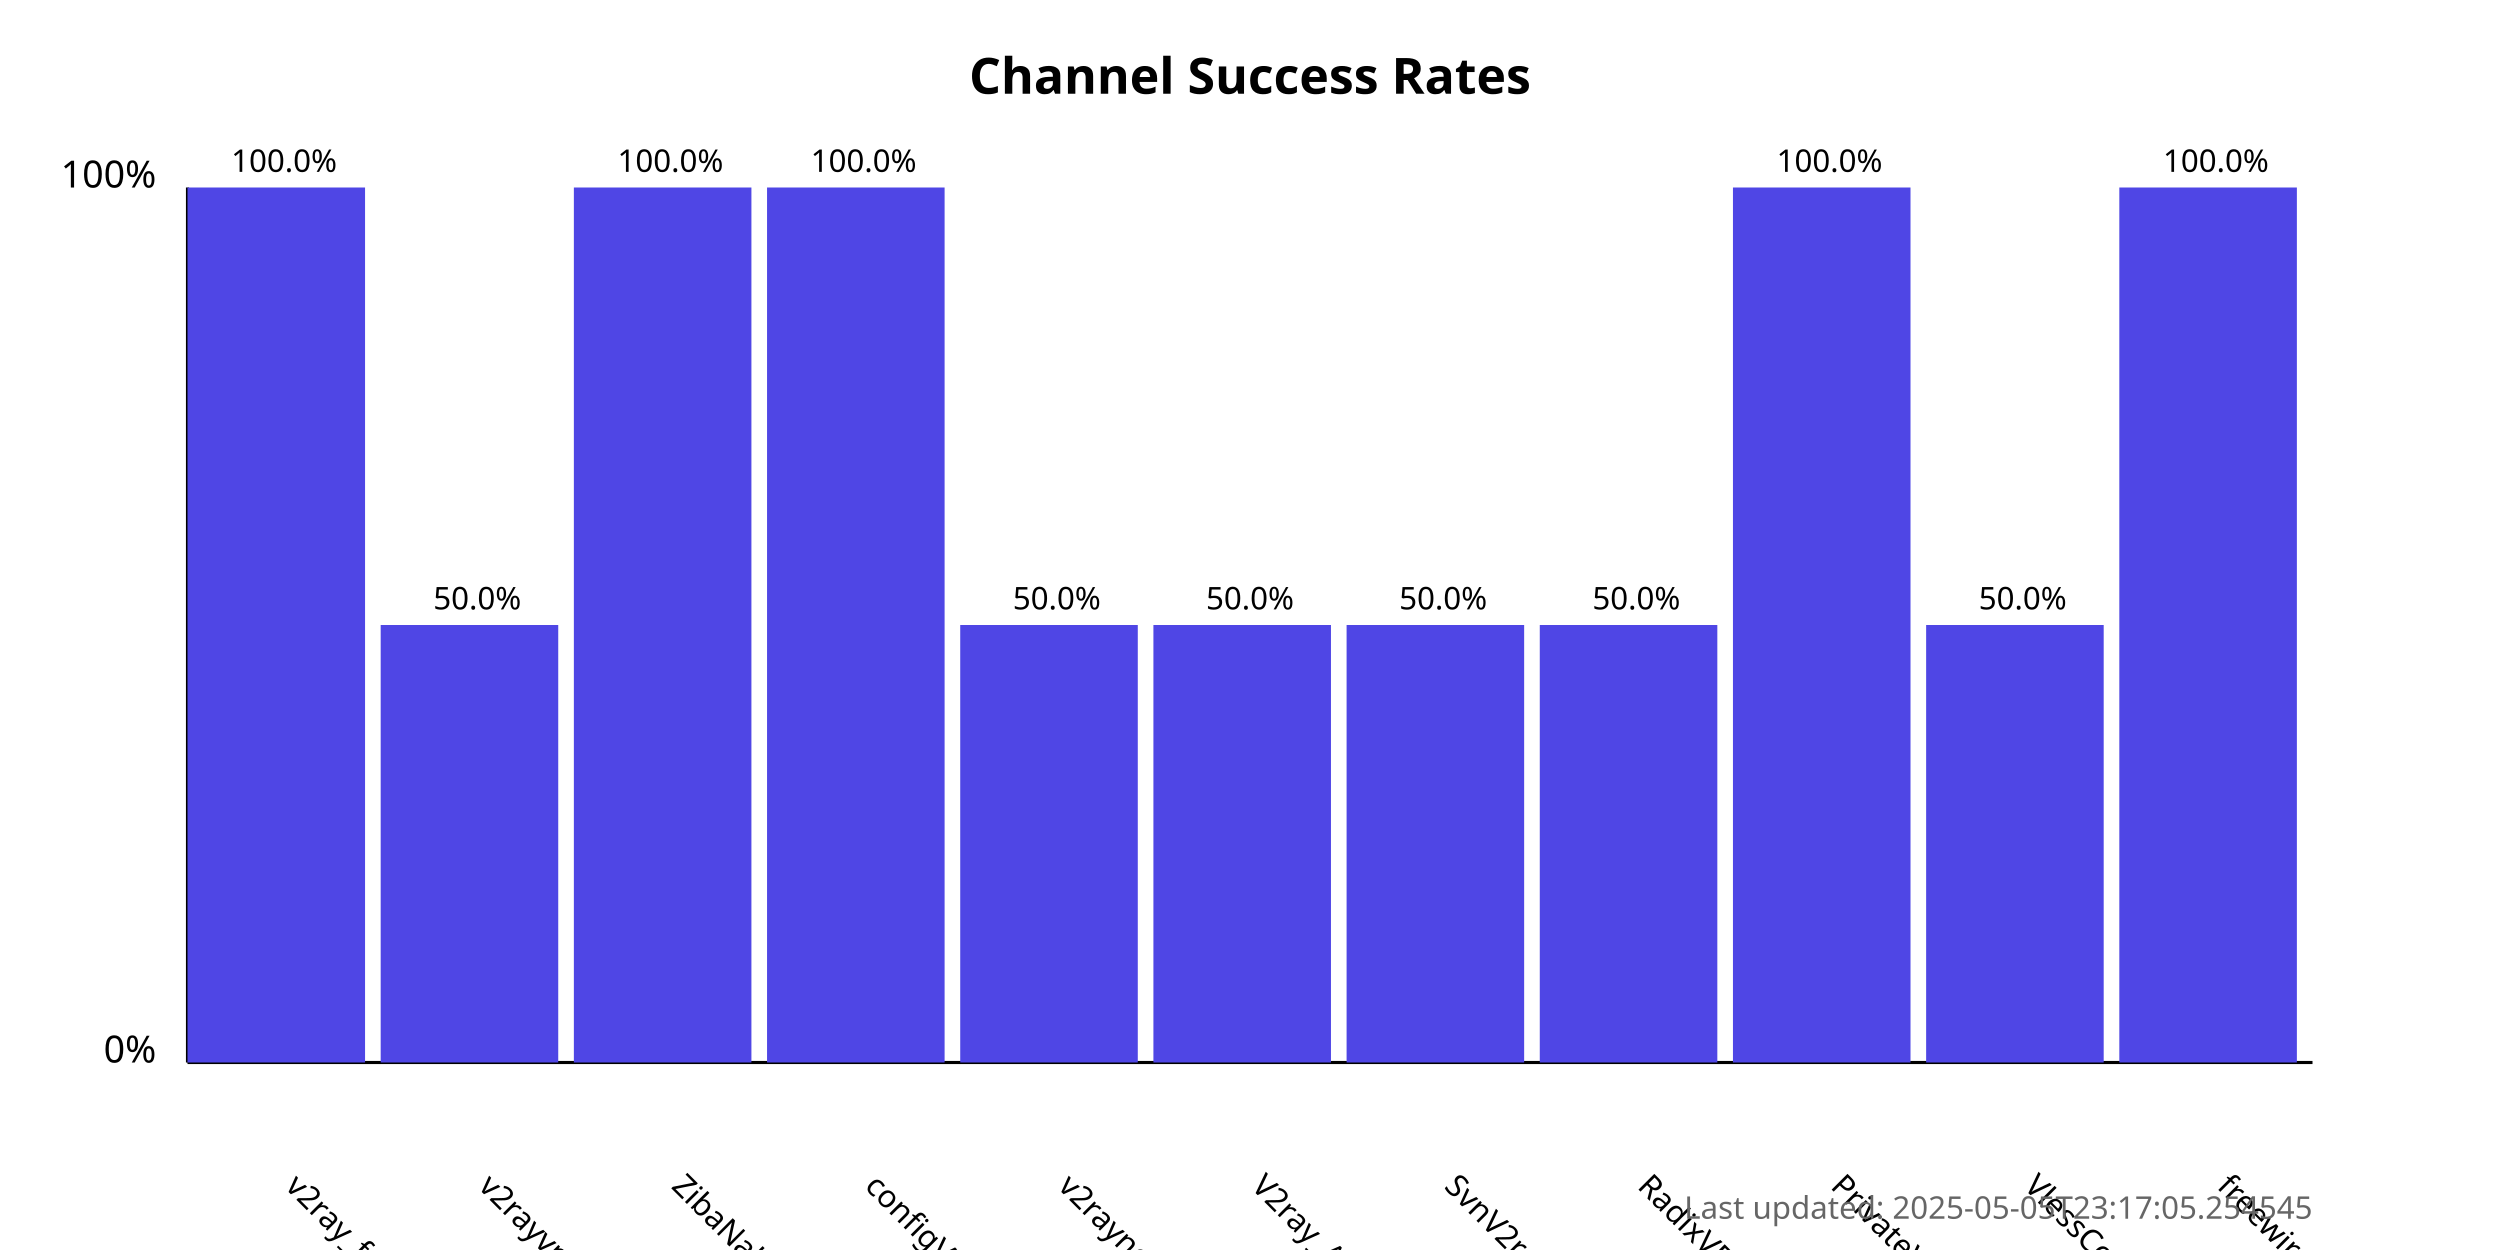
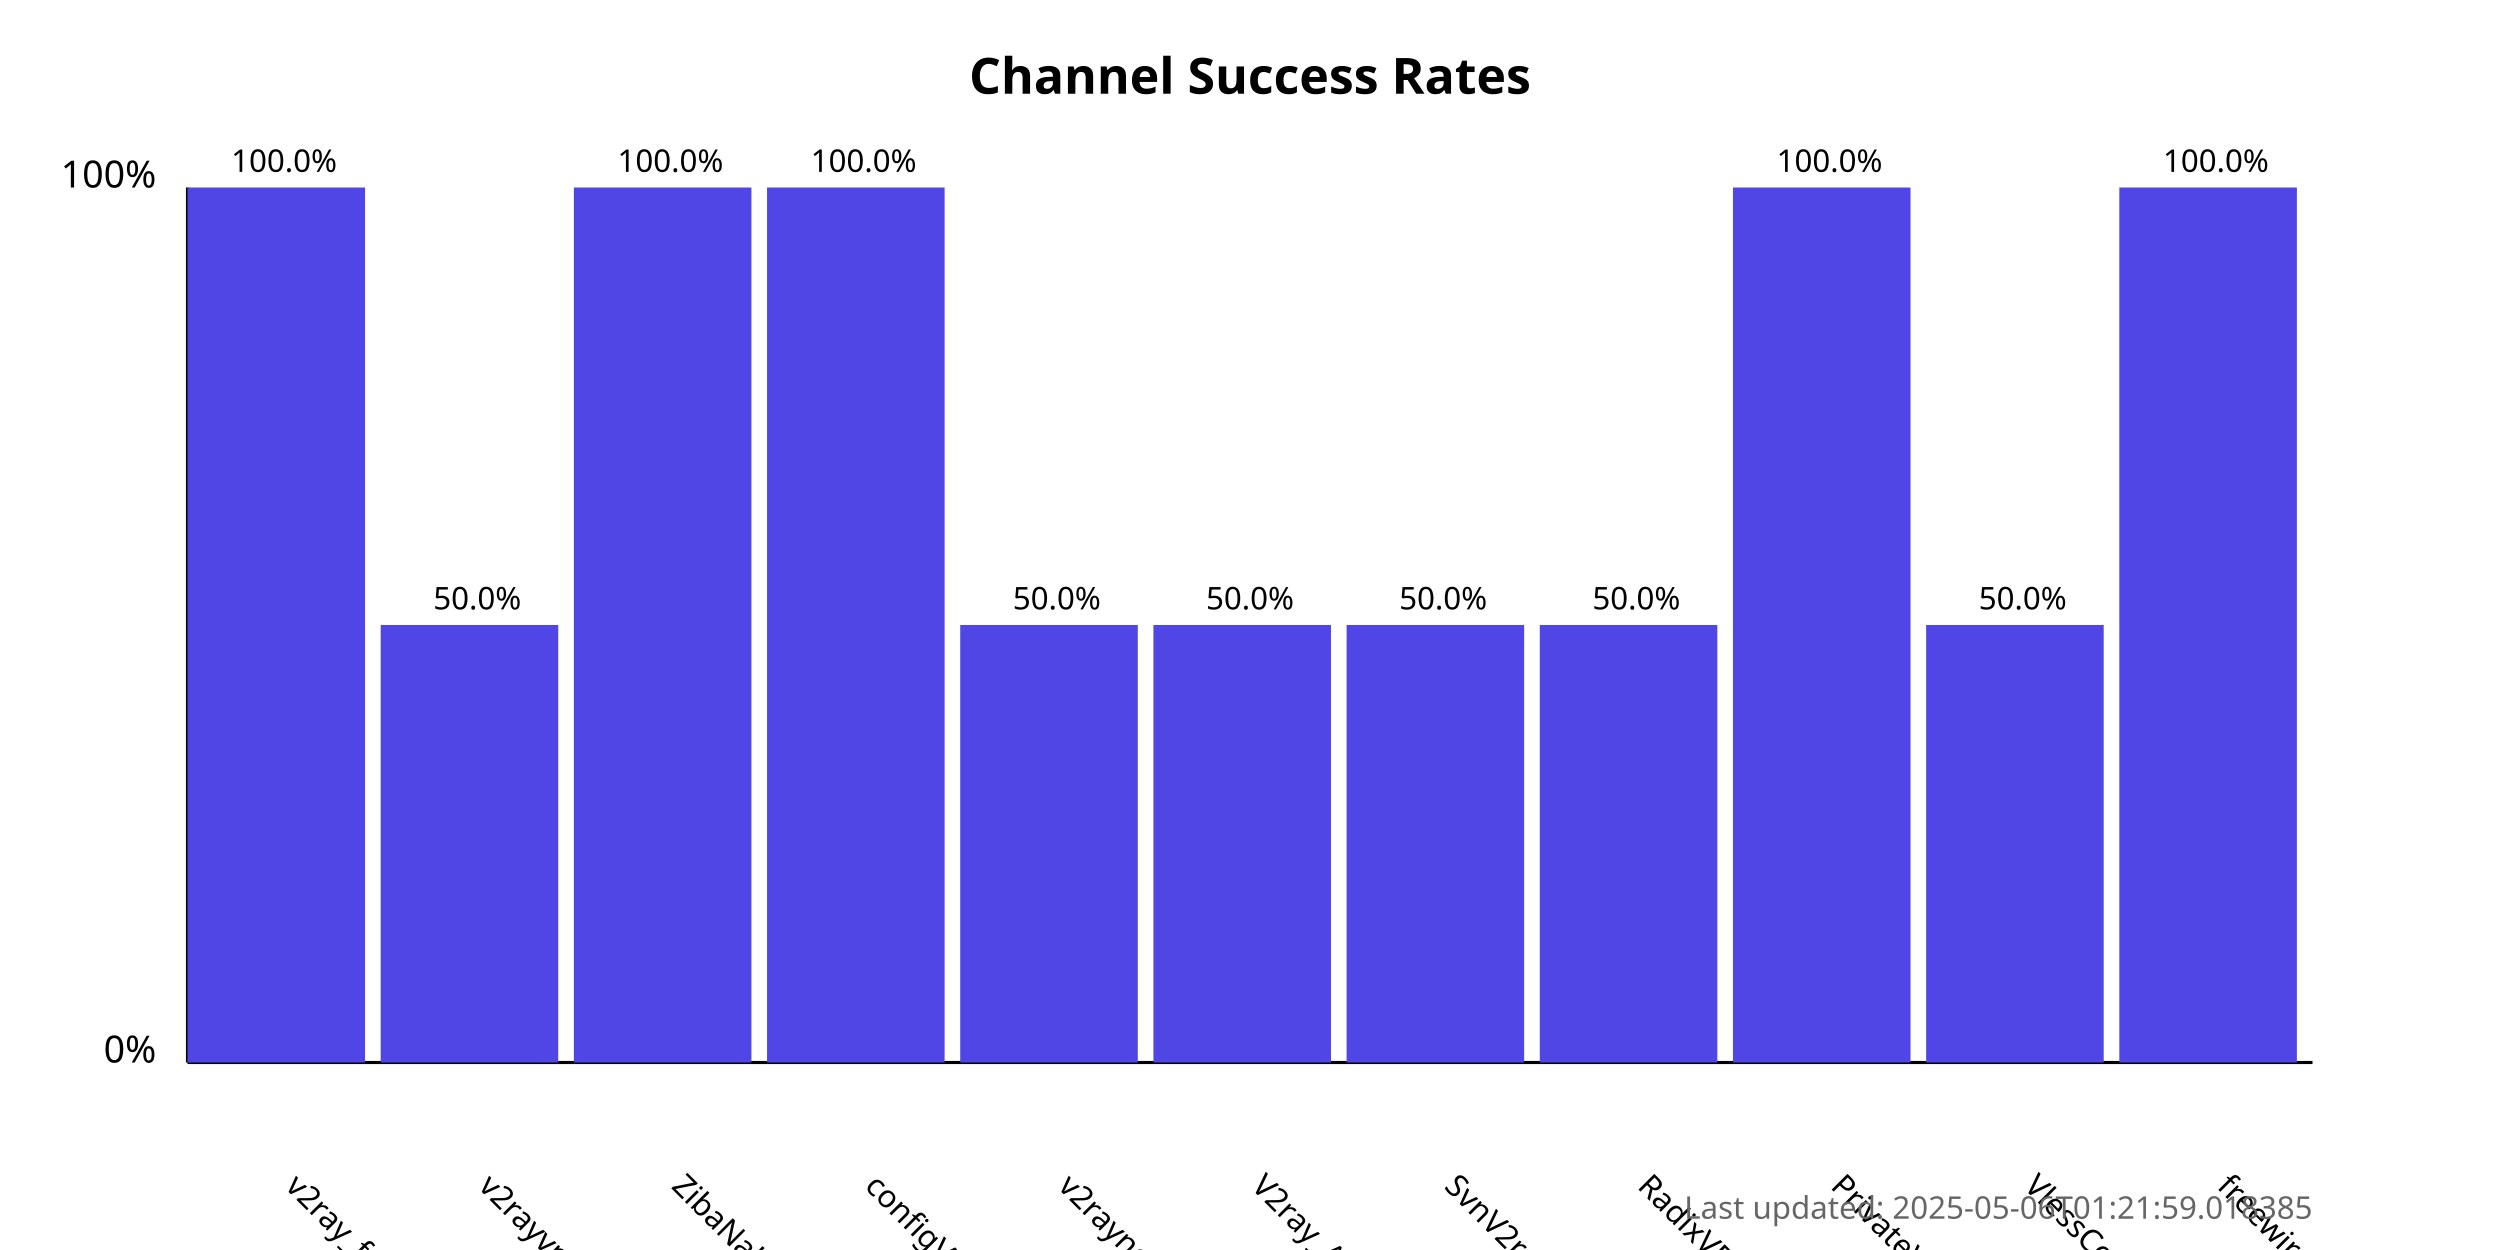
<svg xmlns="http://www.w3.org/2000/svg" width="800" height="400">
  <style>
            .chart-title { font: bold 16px sans-serif; }
            .axis-label { font: 12px sans-serif; }
            .tick-label { font: 10px sans-serif; }
            .bar { fill: #4f46e5; }
            .bar:hover { fill: #6366f1; }
            .timestamp { font: 10px sans-serif; fill: #666; }
        </style>
  <text x="400.0" y="30" text-anchor="middle" class="chart-title">
            Channel Success Rates
        </text>
  <line x1="60" y1="340" x2="60" y2="60" stroke="black" stroke-width="1" />
  <line x1="60" y1="340" x2="740" y2="340" stroke="black" stroke-width="1" />
  <text x="50" y="340" text-anchor="end" class="axis-label">0%</text>
  <text x="50" y="60" text-anchor="end" class="axis-label">100%</text>
  <g>
    <rect x="60" y="60.0" width="56.818" height="280.0" class="bar" />
    <text x="90.909" y="380" transform="rotate(45, 90.90909, 380)" text-anchor="start" class="tick-label">
                v2ray_free_conf
            </text>
    <text x="90.909" y="55.0" text-anchor="middle" class="tick-label">
                100.0%
            </text>
  </g>
  <g>
    <rect x="121.818" y="200.0" width="56.818" height="140.0" class="bar" />
    <text x="152.727" y="380" transform="rotate(45, 152.7273, 380)" text-anchor="start" class="tick-label">
                v2rayvpno
            </text>
    <text x="152.727" y="195.0" text-anchor="middle" class="tick-label">
                50.0%
            </text>
  </g>
  <g>
    <rect x="183.636" y="60.0" width="56.818" height="280.0" class="bar" />
    <text x="214.545" y="380" transform="rotate(45, 214.5455, 380)" text-anchor="start" class="tick-label">
                ZibaNabz
            </text>
    <text x="214.545" y="55.0" text-anchor="middle" class="tick-label">
                100.0%
            </text>
  </g>
  <g>
    <rect x="245.455" y="60.0" width="56.818" height="280.0" class="bar" />
    <text x="276.364" y="380" transform="rotate(45, 276.3636, 380)" text-anchor="start" class="tick-label">
                configV2rayForFree
            </text>
    <text x="276.364" y="55.0" text-anchor="middle" class="tick-label">
                100.0%
            </text>
  </g>
  <g>
    <rect x="307.273" y="200.0" width="56.818" height="140.0" class="bar" />
    <text x="338.182" y="380" transform="rotate(45, 338.1818, 380)" text-anchor="start" class="tick-label">
                v2rayngvpn
            </text>
    <text x="338.182" y="195.0" text-anchor="middle" class="tick-label">
                50.0%
            </text>
  </g>
  <g>
    <rect x="369.091" y="200.0" width="56.818" height="140.0" class="bar" />
    <text x="400.0" y="380" transform="rotate(45, 400.0, 380)" text-anchor="start" class="tick-label">
                V2ray_Alpha
            </text>
    <text x="400.0" y="195.0" text-anchor="middle" class="tick-label">
                50.0%
            </text>
  </g>
  <g>
    <rect x="430.909" y="200.0" width="56.818" height="140.0" class="bar" />
    <text x="461.818" y="380" transform="rotate(45, 461.8182, 380)" text-anchor="start" class="tick-label">
                SvnV2ray
            </text>
    <text x="461.818" y="195.0" text-anchor="middle" class="tick-label">
                50.0%
            </text>
  </g>
  <g>
    <rect x="492.727" y="200.0" width="56.818" height="140.0" class="bar" />
    <text x="523.636" y="380" transform="rotate(45, 523.6364, 380)" text-anchor="start" class="tick-label">
                RadixVPN
            </text>
    <text x="523.636" y="195.0" text-anchor="middle" class="tick-label">
                50.0%
            </text>
  </g>
  <g>
    <rect x="554.545" y="60.0" width="56.818" height="280.0" class="bar" />
    <text x="585.455" y="380" transform="rotate(45, 585.4545, 380)" text-anchor="start" class="tick-label">
                PrivateVPNs
            </text>
    <text x="585.455" y="55.0" text-anchor="middle" class="tick-label">
                100.0%
            </text>
  </g>
  <g>
    <rect x="616.364" y="200.0" width="56.818" height="140.0" class="bar" />
    <text x="647.273" y="380" transform="rotate(45, 647.2727, 380)" text-anchor="start" class="tick-label">
                VlessConfig
            </text>
    <text x="647.273" y="195.0" text-anchor="middle" class="tick-label">
                50.0%
            </text>
  </g>
  <g>
    <rect x="678.182" y="60.0" width="56.818" height="280.0" class="bar" />
    <text x="709.091" y="380" transform="rotate(45, 709.0909, 380)" text-anchor="start" class="tick-label">
                freewireguard
            </text>
    <text x="709.091" y="55.0" text-anchor="middle" class="tick-label">
                100.0%
            </text>
  </g>
  <text x="740" y="390" text-anchor="end" class="timestamp">
-             Last updated: 2025-05-05T23:17:05.254545
+             Last updated: 2025-05-06T01:21:59.018385
        </text>
</svg>
